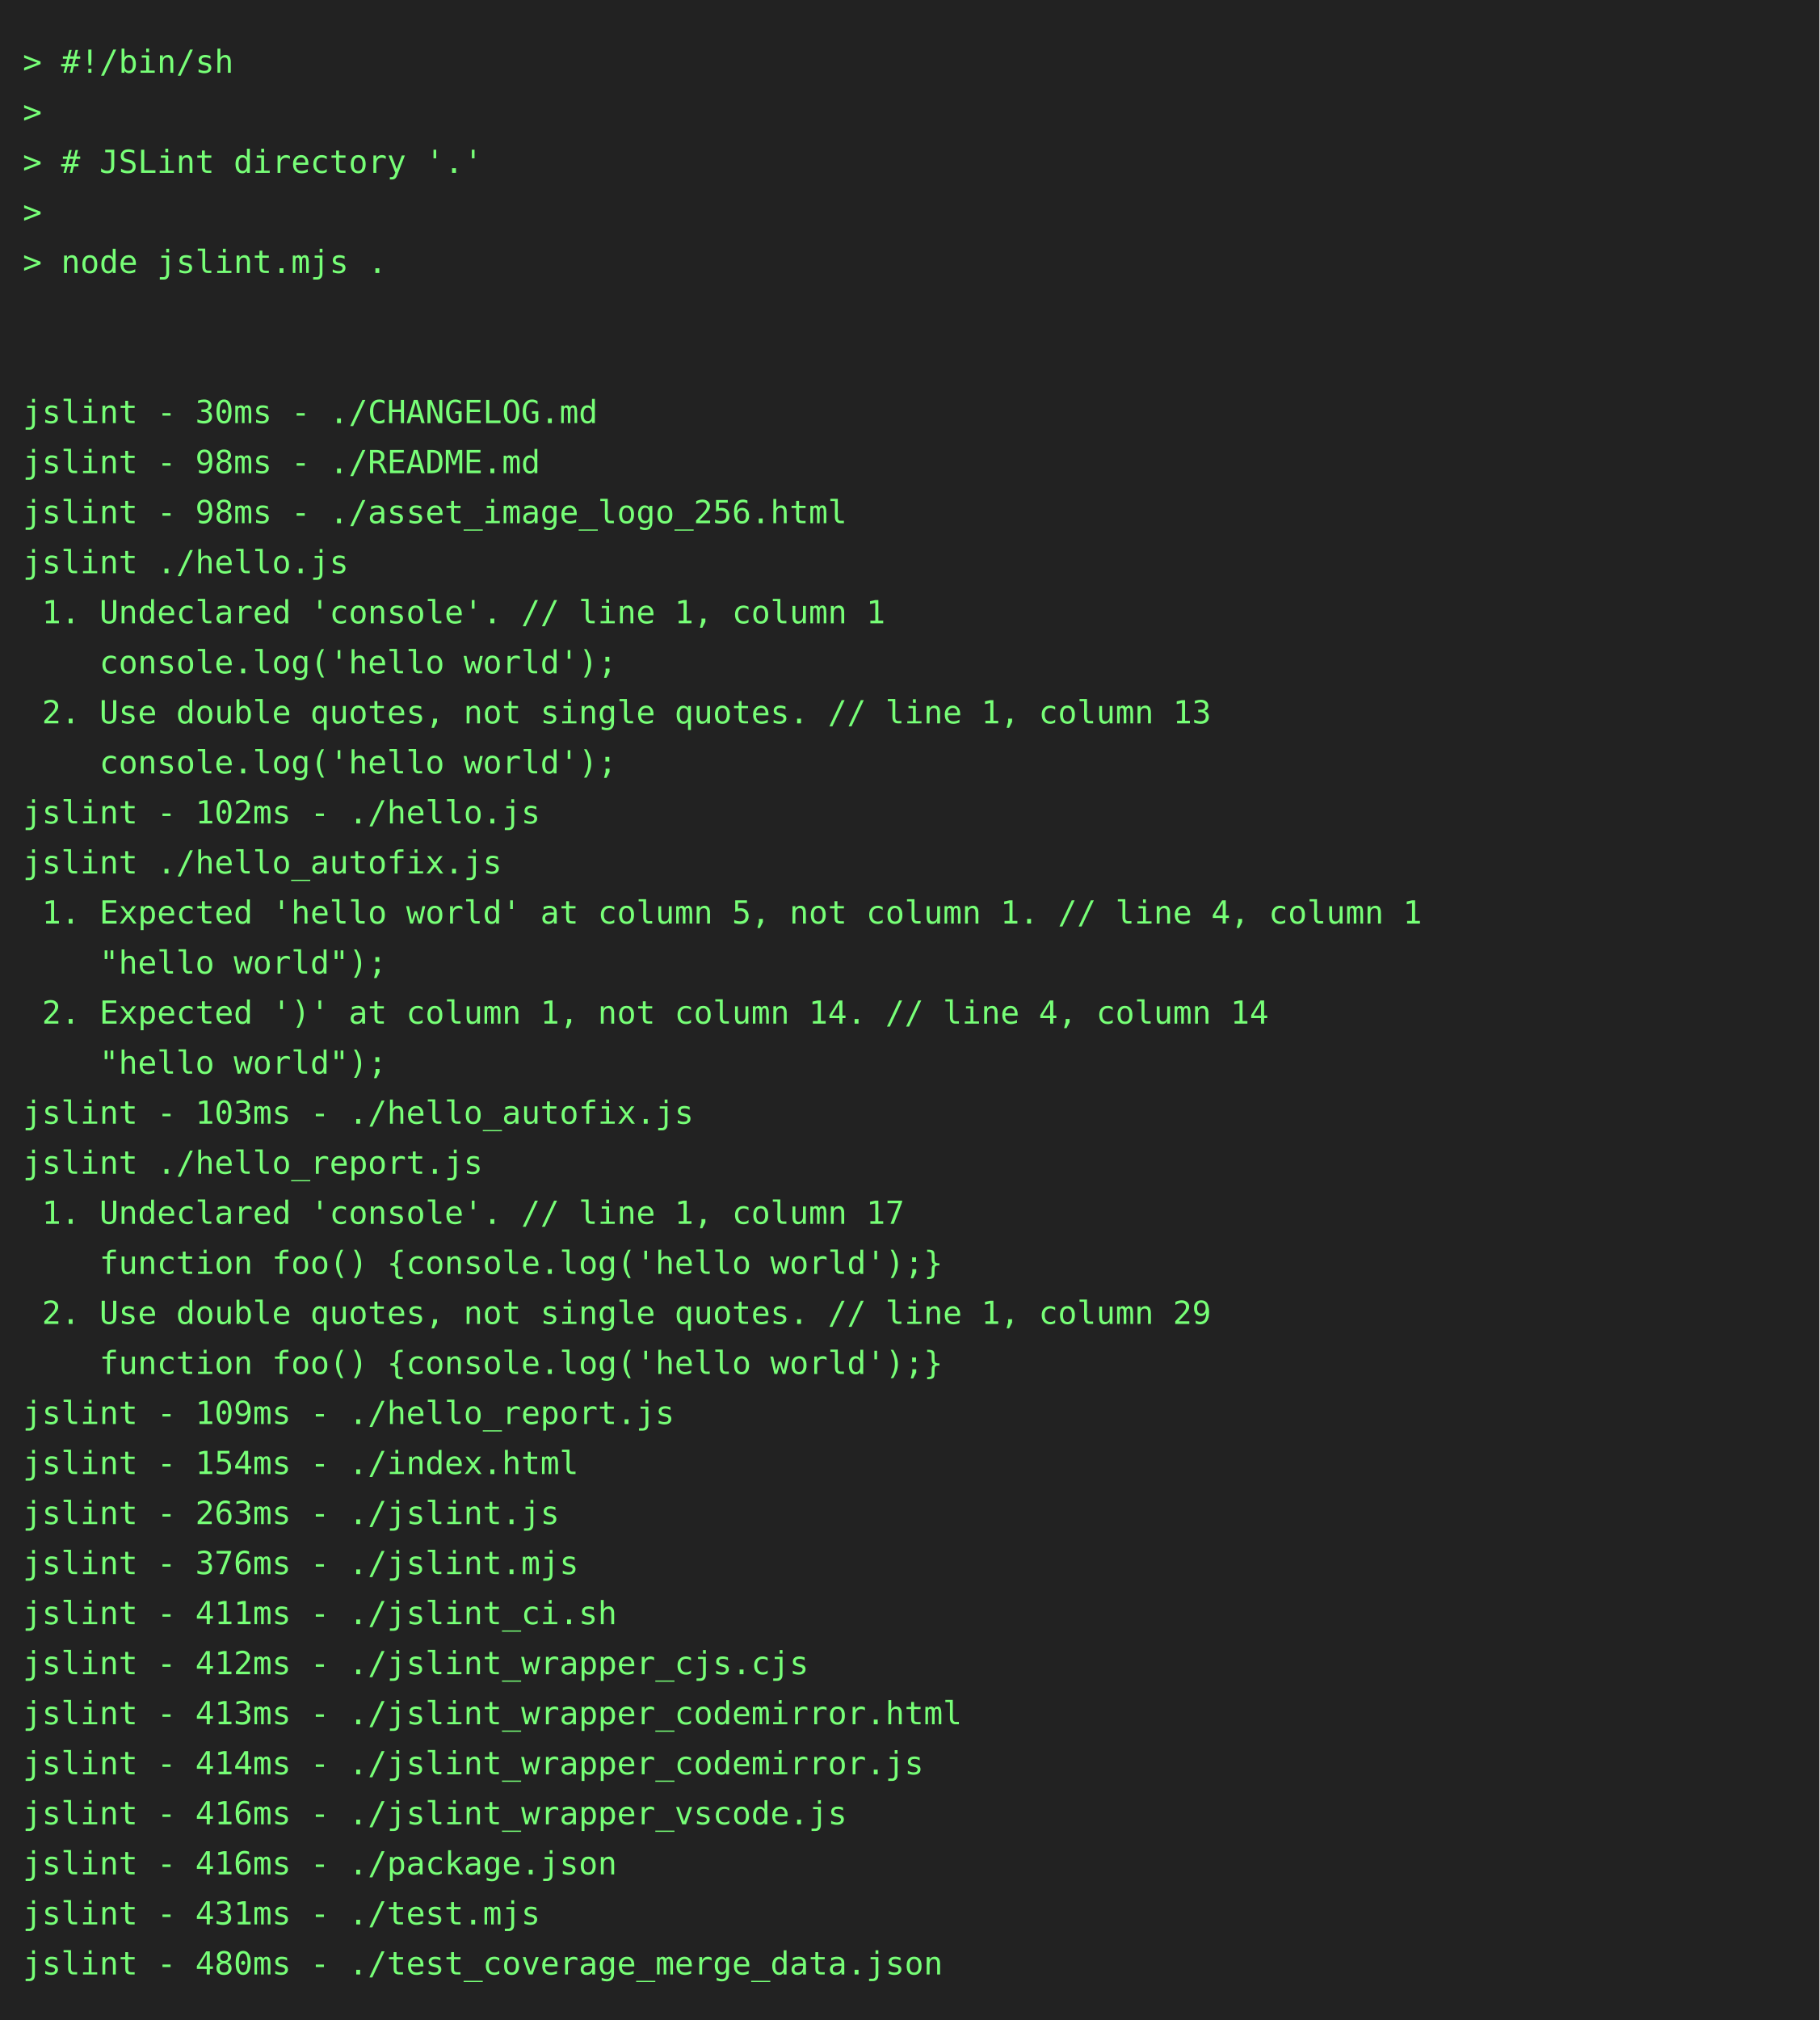
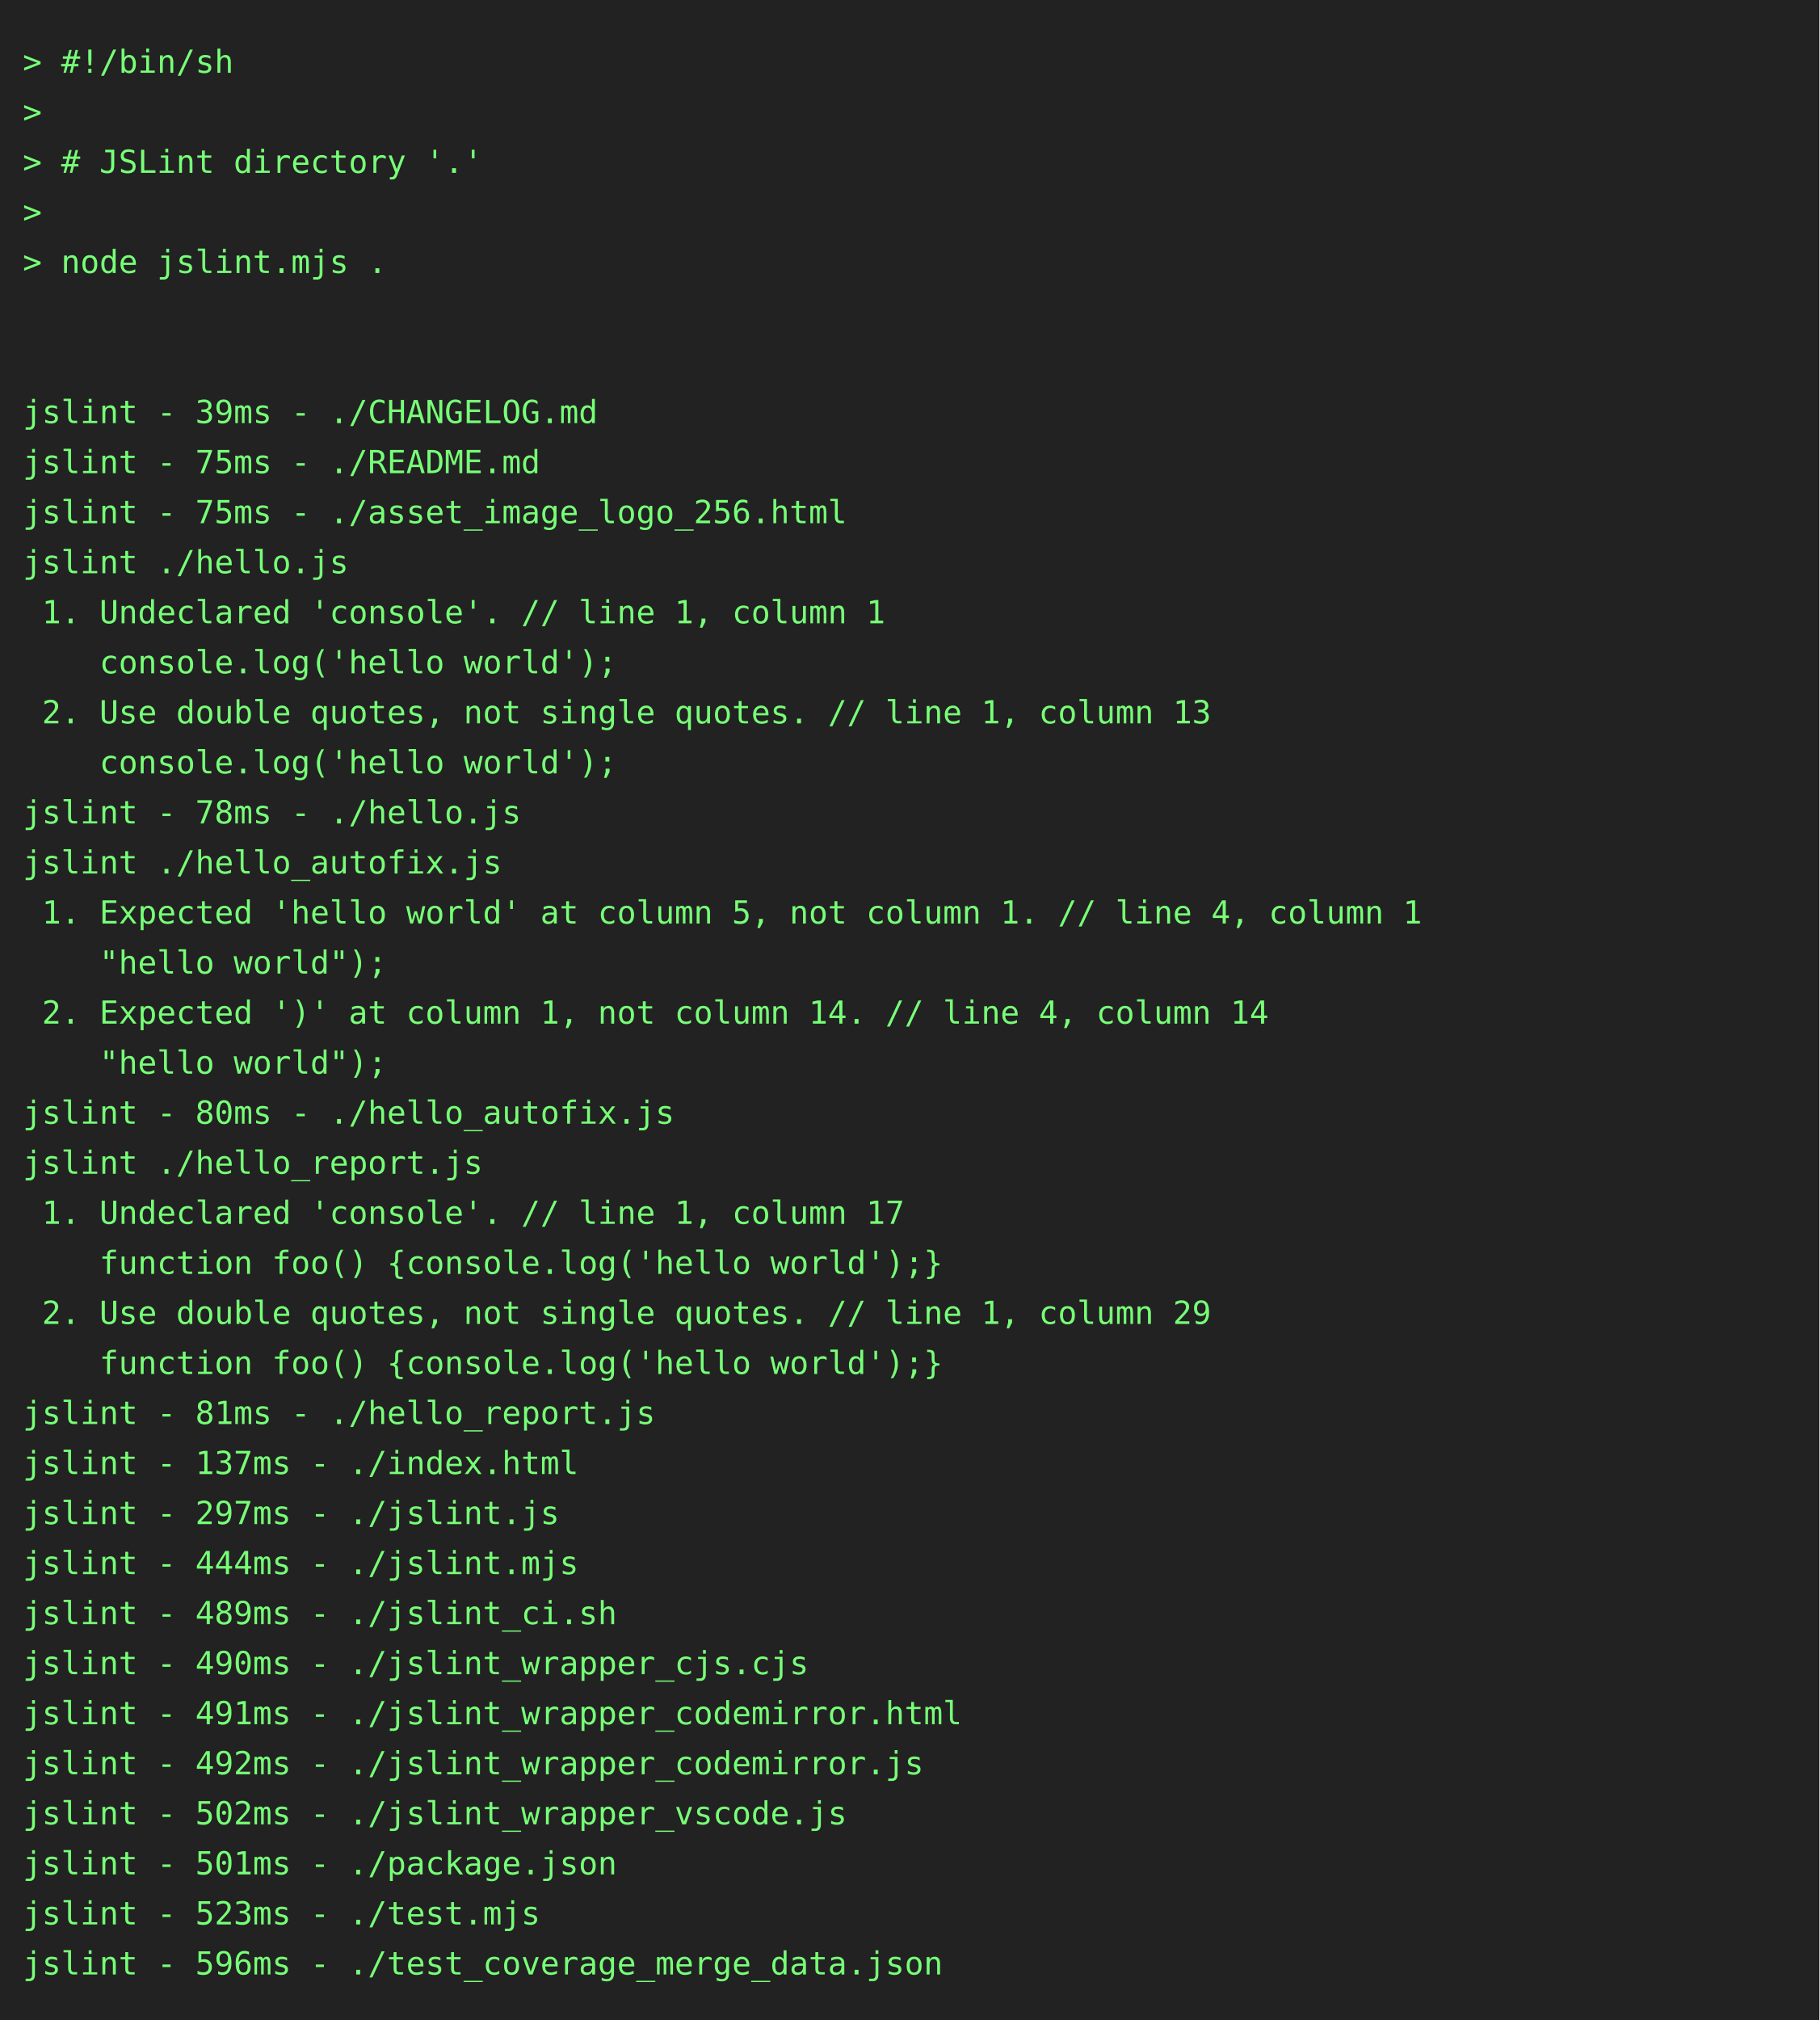
<svg xmlns="http://www.w3.org/2000/svg" height="888" width="800">
  <rect height="888" fill="#222" width="800" />
  <text fill="#7f7" font-family="consolas, menlo, monospace" font-size="14" xml:space="preserve">
    <tspan lengthAdjust="spacingAndGlyphs" textLength="768" x="10" y="32">&gt; #!/bin/sh                                                                                      </tspan>
    <tspan lengthAdjust="spacingAndGlyphs" textLength="768" x="10" y="54">&gt;                                                                                                </tspan>
    <tspan lengthAdjust="spacingAndGlyphs" textLength="768" x="10" y="76">&gt; # JSLint directory '.'                                                                         </tspan>
    <tspan lengthAdjust="spacingAndGlyphs" textLength="768" x="10" y="98">&gt;                                                                                                </tspan>
    <tspan lengthAdjust="spacingAndGlyphs" textLength="768" x="10" y="120">&gt; node jslint.mjs .                                                                              </tspan>
    <tspan lengthAdjust="spacingAndGlyphs" textLength="768" x="10" y="142">                                                                                                 </tspan>
    <tspan lengthAdjust="spacingAndGlyphs" textLength="768" x="10" y="164">                                                                                                 </tspan>
-     <tspan lengthAdjust="spacingAndGlyphs" textLength="768" x="10" y="186">jslint - 30ms - ./CHANGELOG.md                                                                   </tspan>
-     <tspan lengthAdjust="spacingAndGlyphs" textLength="768" x="10" y="208">jslint - 98ms - ./README.md                                                                      </tspan>
-     <tspan lengthAdjust="spacingAndGlyphs" textLength="768" x="10" y="230">jslint - 98ms - ./asset_image_logo_256.html                                                      </tspan>
+     <tspan lengthAdjust="spacingAndGlyphs" textLength="768" x="10" y="186">jslint - 39ms - ./CHANGELOG.md                                                                   </tspan>
+     <tspan lengthAdjust="spacingAndGlyphs" textLength="768" x="10" y="208">jslint - 75ms - ./README.md                                                                      </tspan>
+     <tspan lengthAdjust="spacingAndGlyphs" textLength="768" x="10" y="230">jslint - 75ms - ./asset_image_logo_256.html                                                      </tspan>
    <tspan lengthAdjust="spacingAndGlyphs" textLength="768" x="10" y="252">jslint ./hello.js                                                                                </tspan>
    <tspan lengthAdjust="spacingAndGlyphs" textLength="768" x="10" y="274"> 1. Undeclared 'console'. // line 1, column 1                                                    </tspan>
    <tspan lengthAdjust="spacingAndGlyphs" textLength="768" x="10" y="296">    console.log('hello world');                                                                  </tspan>
    <tspan lengthAdjust="spacingAndGlyphs" textLength="768" x="10" y="318"> 2. Use double quotes, not single quotes. // line 1, column 13                                   </tspan>
    <tspan lengthAdjust="spacingAndGlyphs" textLength="768" x="10" y="340">    console.log('hello world');                                                                  </tspan>
-     <tspan lengthAdjust="spacingAndGlyphs" textLength="768" x="10" y="362">jslint - 102ms - ./hello.js                                                                      </tspan>
+     <tspan lengthAdjust="spacingAndGlyphs" textLength="768" x="10" y="362">jslint - 78ms - ./hello.js                                                                       </tspan>
    <tspan lengthAdjust="spacingAndGlyphs" textLength="768" x="10" y="384">jslint ./hello_autofix.js                                                                        </tspan>
    <tspan lengthAdjust="spacingAndGlyphs" textLength="768" x="10" y="406"> 1. Expected 'hello world' at column 5, not column 1. // line 4, column 1                        </tspan>
    <tspan lengthAdjust="spacingAndGlyphs" textLength="768" x="10" y="428">    "hello world");                                                                              </tspan>
    <tspan lengthAdjust="spacingAndGlyphs" textLength="768" x="10" y="450"> 2. Expected ')' at column 1, not column 14. // line 4, column 14                                </tspan>
    <tspan lengthAdjust="spacingAndGlyphs" textLength="768" x="10" y="472">    "hello world");                                                                              </tspan>
-     <tspan lengthAdjust="spacingAndGlyphs" textLength="768" x="10" y="494">jslint - 103ms - ./hello_autofix.js                                                              </tspan>
+     <tspan lengthAdjust="spacingAndGlyphs" textLength="768" x="10" y="494">jslint - 80ms - ./hello_autofix.js                                                               </tspan>
    <tspan lengthAdjust="spacingAndGlyphs" textLength="768" x="10" y="516">jslint ./hello_report.js                                                                         </tspan>
    <tspan lengthAdjust="spacingAndGlyphs" textLength="768" x="10" y="538"> 1. Undeclared 'console'. // line 1, column 17                                                   </tspan>
    <tspan lengthAdjust="spacingAndGlyphs" textLength="768" x="10" y="560">    function foo() {console.log('hello world');}                                                 </tspan>
    <tspan lengthAdjust="spacingAndGlyphs" textLength="768" x="10" y="582"> 2. Use double quotes, not single quotes. // line 1, column 29                                   </tspan>
    <tspan lengthAdjust="spacingAndGlyphs" textLength="768" x="10" y="604">    function foo() {console.log('hello world');}                                                 </tspan>
-     <tspan lengthAdjust="spacingAndGlyphs" textLength="768" x="10" y="626">jslint - 109ms - ./hello_report.js                                                               </tspan>
-     <tspan lengthAdjust="spacingAndGlyphs" textLength="768" x="10" y="648">jslint - 154ms - ./index.html                                                                    </tspan>
-     <tspan lengthAdjust="spacingAndGlyphs" textLength="768" x="10" y="670">jslint - 263ms - ./jslint.js                                                                     </tspan>
-     <tspan lengthAdjust="spacingAndGlyphs" textLength="768" x="10" y="692">jslint - 376ms - ./jslint.mjs                                                                    </tspan>
-     <tspan lengthAdjust="spacingAndGlyphs" textLength="768" x="10" y="714">jslint - 411ms - ./jslint_ci.sh                                                                  </tspan>
-     <tspan lengthAdjust="spacingAndGlyphs" textLength="768" x="10" y="736">jslint - 412ms - ./jslint_wrapper_cjs.cjs                                                        </tspan>
-     <tspan lengthAdjust="spacingAndGlyphs" textLength="768" x="10" y="758">jslint - 413ms - ./jslint_wrapper_codemirror.html                                                </tspan>
-     <tspan lengthAdjust="spacingAndGlyphs" textLength="768" x="10" y="780">jslint - 414ms - ./jslint_wrapper_codemirror.js                                                  </tspan>
-     <tspan lengthAdjust="spacingAndGlyphs" textLength="768" x="10" y="802">jslint - 416ms - ./jslint_wrapper_vscode.js                                                      </tspan>
-     <tspan lengthAdjust="spacingAndGlyphs" textLength="768" x="10" y="824">jslint - 416ms - ./package.json                                                                  </tspan>
-     <tspan lengthAdjust="spacingAndGlyphs" textLength="768" x="10" y="846">jslint - 431ms - ./test.mjs                                                                      </tspan>
-     <tspan lengthAdjust="spacingAndGlyphs" textLength="768" x="10" y="868">jslint - 480ms - ./test_coverage_merge_data.json                                                 </tspan>
+     <tspan lengthAdjust="spacingAndGlyphs" textLength="768" x="10" y="626">jslint - 81ms - ./hello_report.js                                                                </tspan>
+     <tspan lengthAdjust="spacingAndGlyphs" textLength="768" x="10" y="648">jslint - 137ms - ./index.html                                                                    </tspan>
+     <tspan lengthAdjust="spacingAndGlyphs" textLength="768" x="10" y="670">jslint - 297ms - ./jslint.js                                                                     </tspan>
+     <tspan lengthAdjust="spacingAndGlyphs" textLength="768" x="10" y="692">jslint - 444ms - ./jslint.mjs                                                                    </tspan>
+     <tspan lengthAdjust="spacingAndGlyphs" textLength="768" x="10" y="714">jslint - 489ms - ./jslint_ci.sh                                                                  </tspan>
+     <tspan lengthAdjust="spacingAndGlyphs" textLength="768" x="10" y="736">jslint - 490ms - ./jslint_wrapper_cjs.cjs                                                        </tspan>
+     <tspan lengthAdjust="spacingAndGlyphs" textLength="768" x="10" y="758">jslint - 491ms - ./jslint_wrapper_codemirror.html                                                </tspan>
+     <tspan lengthAdjust="spacingAndGlyphs" textLength="768" x="10" y="780">jslint - 492ms - ./jslint_wrapper_codemirror.js                                                  </tspan>
+     <tspan lengthAdjust="spacingAndGlyphs" textLength="768" x="10" y="802">jslint - 502ms - ./jslint_wrapper_vscode.js                                                      </tspan>
+     <tspan lengthAdjust="spacingAndGlyphs" textLength="768" x="10" y="824">jslint - 501ms - ./package.json                                                                  </tspan>
+     <tspan lengthAdjust="spacingAndGlyphs" textLength="768" x="10" y="846">jslint - 523ms - ./test.mjs                                                                      </tspan>
+     <tspan lengthAdjust="spacingAndGlyphs" textLength="768" x="10" y="868">jslint - 596ms - ./test_coverage_merge_data.json                                                 </tspan>
  </text>
</svg>
